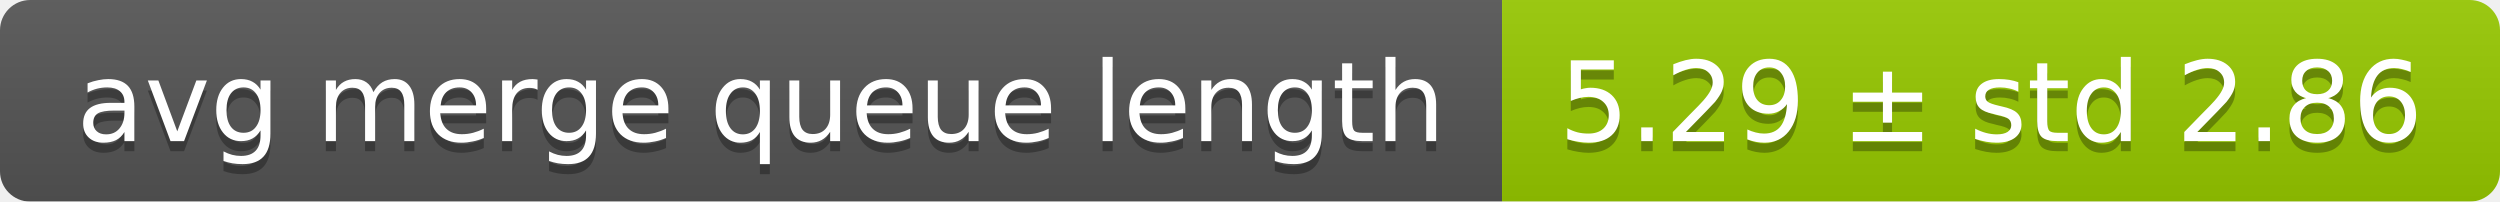
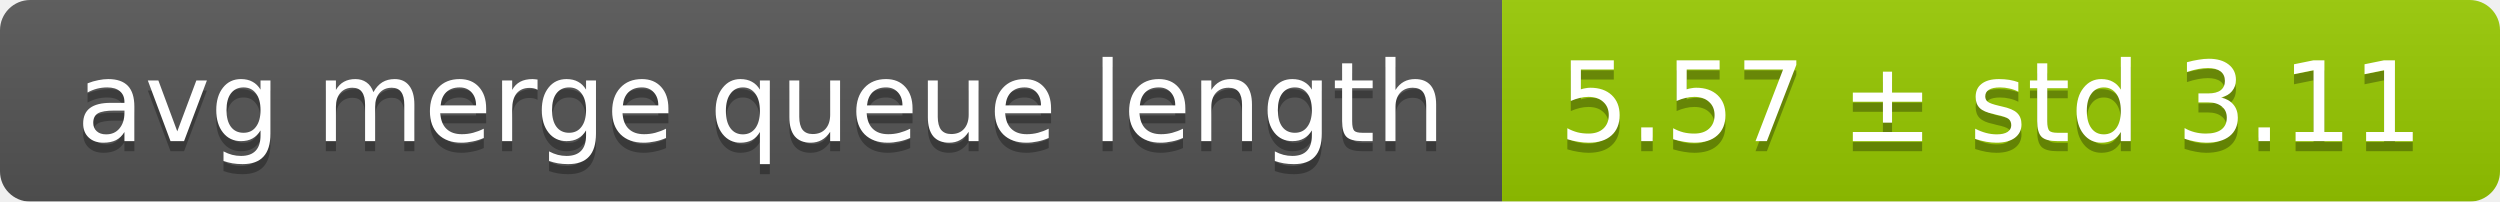
<svg xmlns="http://www.w3.org/2000/svg" width="248" height="20">
  <linearGradient id="smooth" x2="0" y2="100%">
    <stop offset="0" stop-color="#bbb" stop-opacity=".1" />
    <stop offset="1" stop-opacity=".1" />
  </linearGradient>
  <mask id="round">
    <rect width="248" height="20" rx="3" fill="#fff" />
  </mask>
  <g mask="url(#round)">
    <rect width="149" height="20" fill="#555" />
    <rect x="149" width="99" height="20" fill="#97ca00" />
    <rect width="248" height="20" fill="url(#smooth)" />
  </g>
  <g fill="#fff" text-anchor="middle" font-family="DejaVu Sans,Verdana,Geneva,sans-serif" font-size="11">
    <text x="75.5" y="15" fill="#010101" fill-opacity=".3">avg merge queue length</text>
    <text x="75.5" y="14">avg merge queue length</text>
-     <text x="197.5" y="15" fill="#010101" fill-opacity=".3">5.29 ± std 2.86</text>
-     <text x="197.5" y="14">5.29 ± std 2.86</text>
+     <text x="197.5" y="15" fill="#010101" fill-opacity=".3">5.57 ± std 3.11</text>
+     <text x="197.5" y="14">5.57 ± std 3.11</text>
  </g>
</svg>
